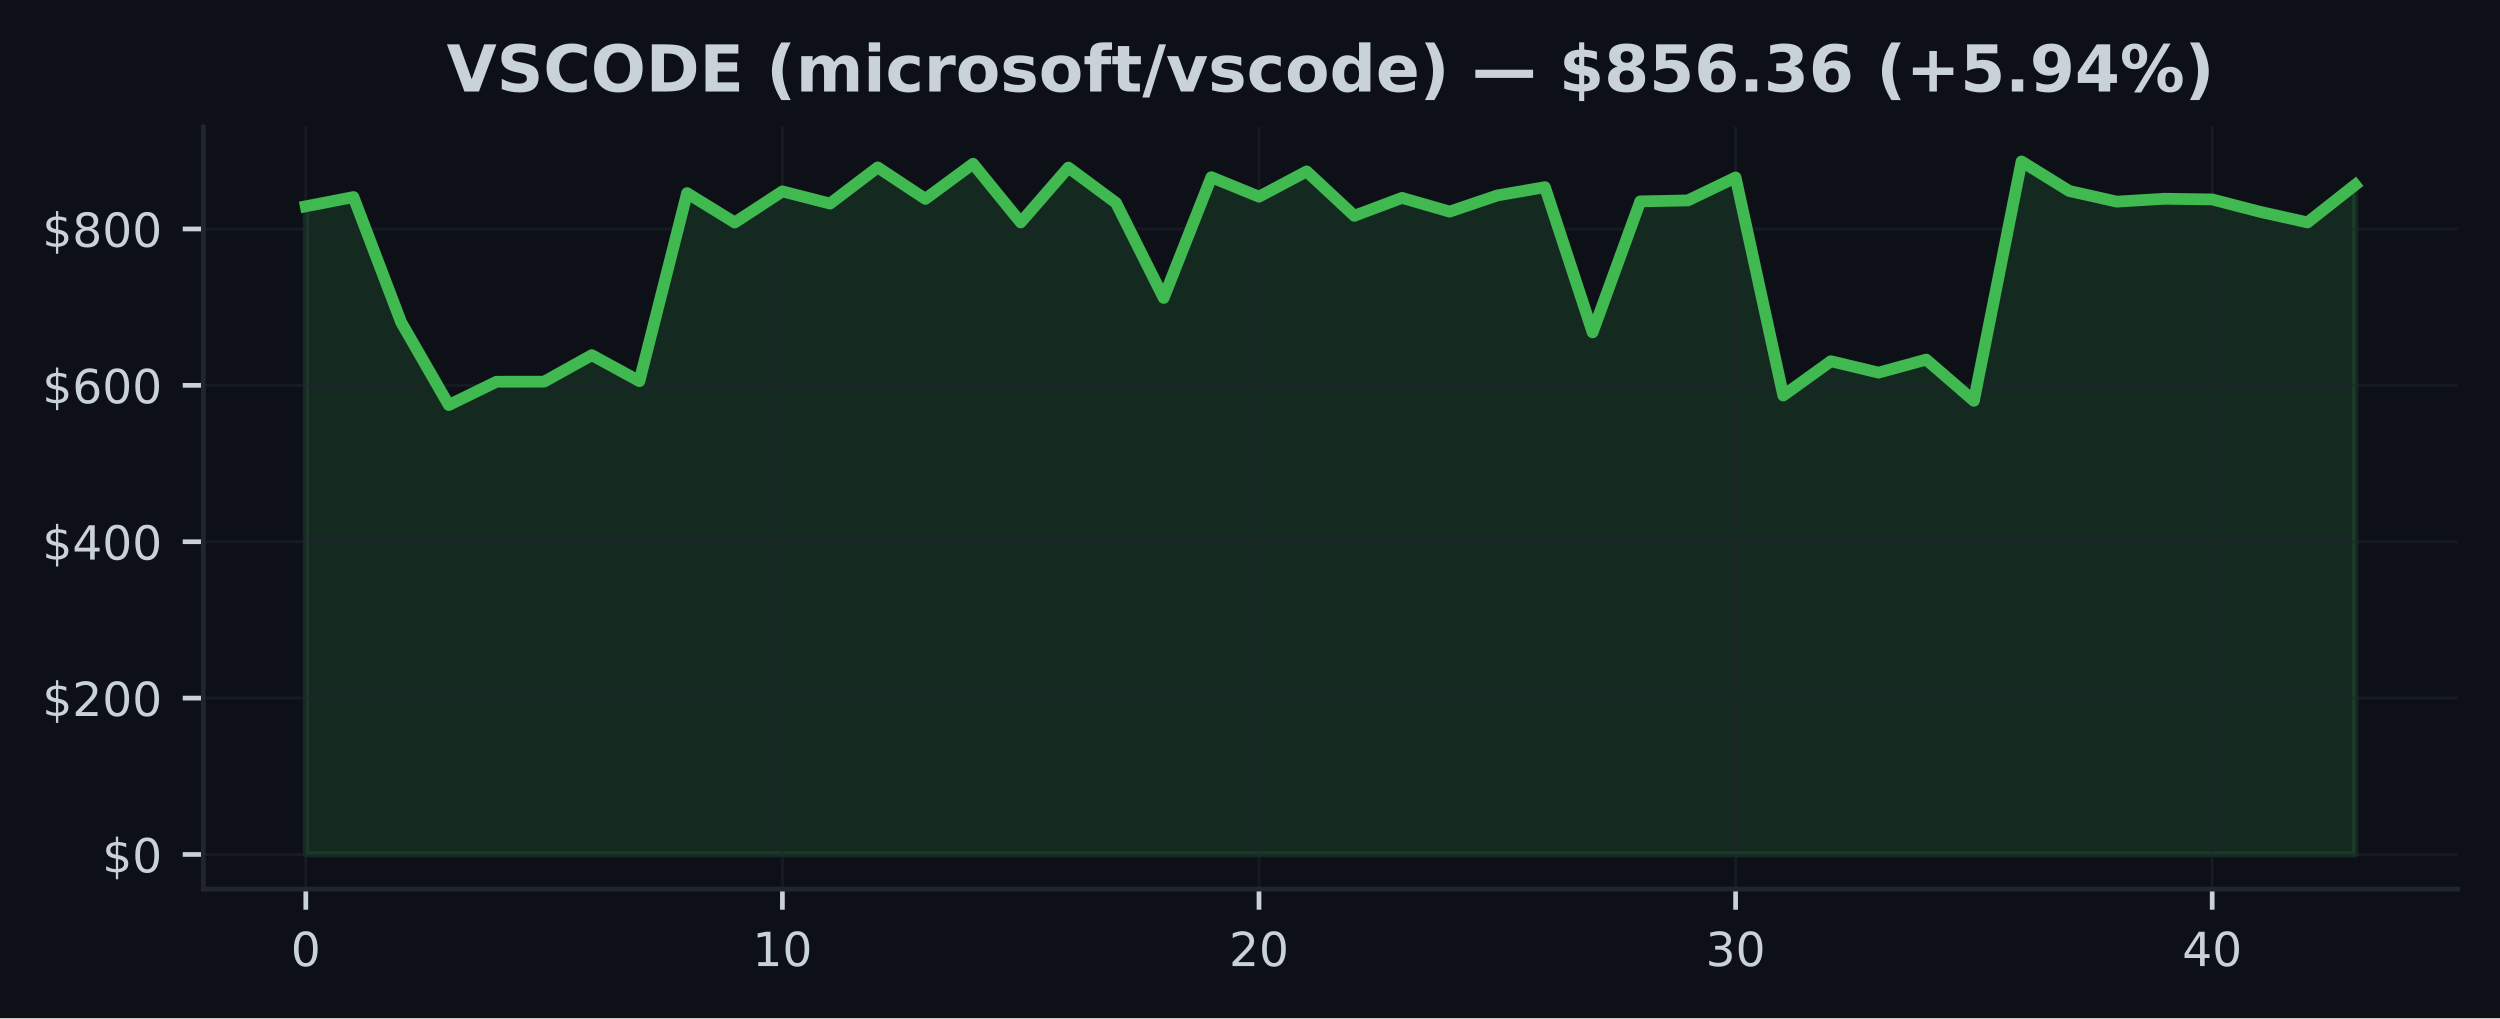
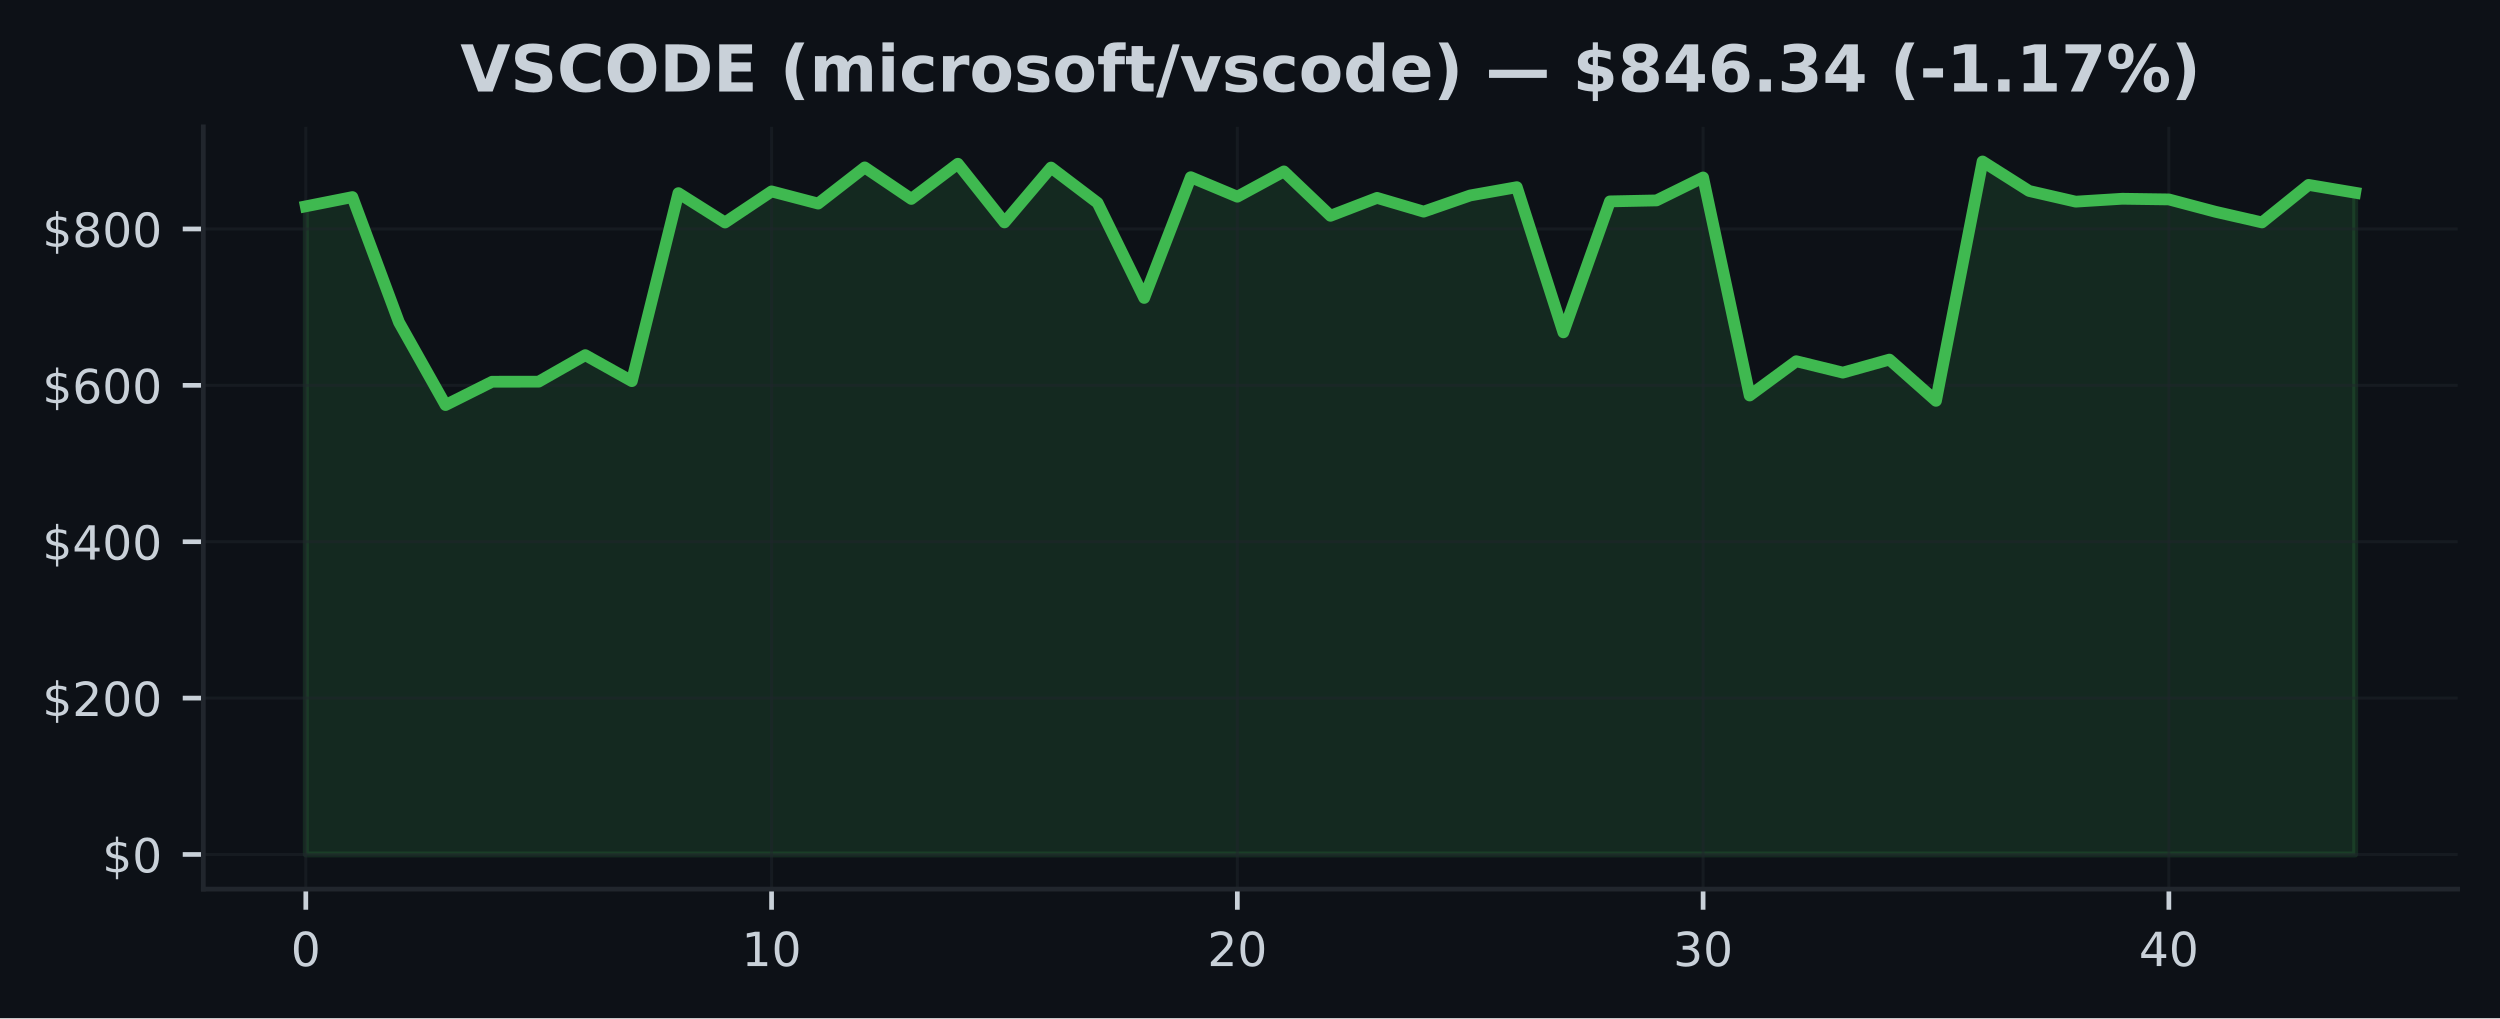
<svg xmlns="http://www.w3.org/2000/svg" xmlns:xlink="http://www.w3.org/1999/xlink" width="424.91pt" height="173.061pt" viewBox="0 0 424.91 173.061" version="1.1">
  <defs>
    <style type="text/css">*{stroke-linejoin: round; stroke-linecap: butt}</style>
  </defs>
  <g id="figure_1">
    <g id="patch_1">
      <path d="M 0 173.061  L 424.91 173.061  L 424.91 0  L 0 0  z " style="fill: #0d1117" />
    </g>
    <g id="axes_1">
      <g id="patch_2">
        <path d="M 34.56 151.118  L 417.71 151.118  L 417.71 21.558  L 34.56 21.558  z " style="fill: #0d1117" />
      </g>
      <g id="FillBetweenPolyCollection_1">
        <defs>
-           <path id="mf7415c8568" d="M 51.976 -27.832  L 51.976 -137.993  L 60.076 -139.564  L 68.177 -118.291  L 76.277 -104.218  L 84.378 -108.181  L 92.478 -108.192  L 100.578 -112.7  L 108.679 -108.282  L 116.779 -140.234  L 124.88 -135.243  L 132.98 -140.53  L 141.081 -138.46  L 149.181 -144.607  L 157.281 -139.253  L 165.382 -145.227  L 173.482 -135.26  L 181.583 -144.581  L 189.683 -138.579  L 197.784 -122.425  L 205.884 -142.942  L 213.984 -139.629  L 222.085 -143.926  L 230.185 -136.384  L 238.286 -139.427  L 246.386 -137.091  L 254.486 -139.841  L 262.587 -141.248  L 270.687 -116.574  L 278.788 -138.831  L 286.888 -138.998  L 294.989 -142.894  L 303.089 -105.842  L 311.189 -111.666  L 319.29 -109.727  L 327.39 -111.943  L 335.491 -104.935  L 343.591 -145.613  L 351.692 -140.603  L 359.792 -138.787  L 367.892 -139.28  L 375.993 -139.166  L 384.093 -137.067  L 392.194 -135.256  L 400.294 -141.635  L 400.294 -27.832  L 400.294 -27.832  L 392.194 -27.832  L 384.093 -27.832  L 375.993 -27.832  L 367.892 -27.832  L 359.792 -27.832  L 351.692 -27.832  L 343.591 -27.832  L 335.491 -27.832  L 327.39 -27.832  L 319.29 -27.832  L 311.189 -27.832  L 303.089 -27.832  L 294.989 -27.832  L 286.888 -27.832  L 278.788 -27.832  L 270.687 -27.832  L 262.587 -27.832  L 254.486 -27.832  L 246.386 -27.832  L 238.286 -27.832  L 230.185 -27.832  L 222.085 -27.832  L 213.984 -27.832  L 205.884 -27.832  L 197.784 -27.832  L 189.683 -27.832  L 181.583 -27.832  L 173.482 -27.832  L 165.382 -27.832  L 157.281 -27.832  L 149.181 -27.832  L 141.081 -27.832  L 132.98 -27.832  L 124.88 -27.832  L 116.779 -27.832  L 108.679 -27.832  L 100.578 -27.832  L 92.478 -27.832  L 84.378 -27.832  L 76.277 -27.832  L 68.177 -27.832  L 60.076 -27.832  L 51.976 -27.832  z " style="stroke: #3fb950; stroke-opacity: 0.15" />
+           <path id="m5f45a9e3cc" d="M 51.976 -27.832  L 51.976 -137.993  L 59.892 -139.564  L 67.809 -118.291  L 75.725 -104.218  L 83.641 -108.181  L 91.558 -108.192  L 99.474 -112.7  L 107.39 -108.282  L 115.306 -140.234  L 123.223 -135.243  L 131.139 -140.53  L 139.055 -138.46  L 146.972 -144.607  L 154.888 -139.253  L 162.804 -145.227  L 170.721 -135.26  L 178.637 -144.581  L 186.553 -138.579  L 194.47 -122.425  L 202.386 -142.942  L 210.302 -139.629  L 218.219 -143.926  L 226.135 -136.384  L 234.051 -139.427  L 241.968 -137.091  L 249.884 -139.841  L 257.8 -141.248  L 265.717 -116.574  L 273.633 -138.831  L 281.549 -138.998  L 289.466 -142.894  L 297.382 -105.842  L 305.298 -111.666  L 313.215 -109.727  L 321.131 -111.943  L 329.047 -104.935  L 336.964 -145.613  L 344.88 -140.603  L 352.796 -138.787  L 360.712 -139.28  L 368.629 -139.166  L 376.545 -137.067  L 384.461 -135.256  L 392.378 -141.635  L 400.294 -140.303  L 400.294 -27.832  L 400.294 -27.832  L 392.378 -27.832  L 384.461 -27.832  L 376.545 -27.832  L 368.629 -27.832  L 360.712 -27.832  L 352.796 -27.832  L 344.88 -27.832  L 336.964 -27.832  L 329.047 -27.832  L 321.131 -27.832  L 313.215 -27.832  L 305.298 -27.832  L 297.382 -27.832  L 289.466 -27.832  L 281.549 -27.832  L 273.633 -27.832  L 265.717 -27.832  L 257.8 -27.832  L 249.884 -27.832  L 241.968 -27.832  L 234.051 -27.832  L 226.135 -27.832  L 218.219 -27.832  L 210.302 -27.832  L 202.386 -27.832  L 194.47 -27.832  L 186.553 -27.832  L 178.637 -27.832  L 170.721 -27.832  L 162.804 -27.832  L 154.888 -27.832  L 146.972 -27.832  L 139.055 -27.832  L 131.139 -27.832  L 123.223 -27.832  L 115.306 -27.832  L 107.39 -27.832  L 99.474 -27.832  L 91.558 -27.832  L 83.641 -27.832  L 75.725 -27.832  L 67.809 -27.832  L 59.892 -27.832  L 51.976 -27.832  z " style="stroke: #3fb950; stroke-opacity: 0.15" />
        </defs>
-         <g clip-path="url(#p48fb2c9099)">
-           <use xlink:href="#mf7415c8568" x="0" y="173.061" style="fill: #3fb950; fill-opacity: 0.15; stroke: #3fb950; stroke-opacity: 0.15" />
+         <g clip-path="url(#p8af66110ec)">
+           <use xlink:href="#m5f45a9e3cc" x="0" y="173.061" style="fill: #3fb950; fill-opacity: 0.15; stroke: #3fb950; stroke-opacity: 0.15" />
        </g>
      </g>
      <g id="matplotlib.axis_1">
        <g id="xtick_1">
          <g id="line2d_1">
-             <path d="M 51.976 151.118  L 51.976 21.558  " clip-path="url(#p48fb2c9099)" style="fill: none; stroke: #21262d; stroke-opacity: 0.5; stroke-width: 0.5; stroke-linecap: square" />
+             <path d="M 51.976 151.118  L 51.976 21.558  " clip-path="url(#p8af66110ec)" style="fill: none; stroke: #21262d; stroke-opacity: 0.5; stroke-width: 0.5; stroke-linecap: square" />
          </g>
          <g id="line2d_2">
            <defs>
-               <path id="md79e32f1cd" d="M 0 0  L 0 3.5  " style="stroke: #c9d1d9; stroke-width: 0.8" />
+               <path id="m7abe45817a" d="M 0 0  L 0 3.5  " style="stroke: #c9d1d9; stroke-width: 0.8" />
            </defs>
            <g>
-               <use xlink:href="#md79e32f1cd" x="51.976" y="151.118" style="fill: #c9d1d9; stroke: #c9d1d9; stroke-width: 0.8" />
+               <use xlink:href="#m7abe45817a" x="51.976" y="151.118" style="fill: #c9d1d9; stroke: #c9d1d9; stroke-width: 0.8" />
            </g>
          </g>
          <g id="text_1">
            <g style="fill: #c9d1d9" transform="translate(49.43091 164.197) scale(0.08 -0.08)">
              <defs>
                <path id="DejaVuSans-30" d="M 2034 4250  Q 1547 4250 1301 3770  Q 1056 3291 1056 2328  Q 1056 1369 1301 889  Q 1547 409 2034 409  Q 2525 409 2770 889  Q 3016 1369 3016 2328  Q 3016 3291 2770 3770  Q 2525 4250 2034 4250  z M 2034 4750  Q 2819 4750 3233 4129  Q 3647 3509 3647 2328  Q 3647 1150 3233 529  Q 2819 -91 2034 -91  Q 1250 -91 836 529  Q 422 1150 422 2328  Q 422 3509 836 4129  Q 1250 4750 2034 4750  z " transform="scale(0.015625)" />
              </defs>
              <use xlink:href="#DejaVuSans-30" />
            </g>
          </g>
        </g>
        <g id="xtick_2">
          <g id="line2d_3">
-             <path d="M 132.98 151.118  L 132.98 21.558  " clip-path="url(#p48fb2c9099)" style="fill: none; stroke: #21262d; stroke-opacity: 0.5; stroke-width: 0.5; stroke-linecap: square" />
+             <path d="M 131.139 151.118  L 131.139 21.558  " clip-path="url(#p8af66110ec)" style="fill: none; stroke: #21262d; stroke-opacity: 0.5; stroke-width: 0.5; stroke-linecap: square" />
          </g>
          <g id="line2d_4">
            <g>
-               <use xlink:href="#md79e32f1cd" x="132.98" y="151.118" style="fill: #c9d1d9; stroke: #c9d1d9; stroke-width: 0.8" />
+               <use xlink:href="#m7abe45817a" x="131.139" y="151.118" style="fill: #c9d1d9; stroke: #c9d1d9; stroke-width: 0.8" />
            </g>
          </g>
          <g id="text_2">
-             <g style="fill: #c9d1d9" transform="translate(127.8901 164.197) scale(0.08 -0.08)">
+             <g style="fill: #c9d1d9" transform="translate(126.0491 164.197) scale(0.08 -0.08)">
              <defs>
                <path id="DejaVuSans-31" d="M 794 531  L 1825 531  L 1825 4091  L 703 3866  L 703 4441  L 1819 4666  L 2450 4666  L 2450 531  L 3481 531  L 3481 0  L 794 0  L 794 531  z " transform="scale(0.015625)" />
              </defs>
              <use xlink:href="#DejaVuSans-31" />
              <use xlink:href="#DejaVuSans-30" transform="translate(63.62305 0)" />
            </g>
          </g>
        </g>
        <g id="xtick_3">
          <g id="line2d_5">
-             <path d="M 213.984 151.118  L 213.984 21.558  " clip-path="url(#p48fb2c9099)" style="fill: none; stroke: #21262d; stroke-opacity: 0.5; stroke-width: 0.5; stroke-linecap: square" />
+             <path d="M 210.302 151.118  L 210.302 21.558  " clip-path="url(#p8af66110ec)" style="fill: none; stroke: #21262d; stroke-opacity: 0.5; stroke-width: 0.5; stroke-linecap: square" />
          </g>
          <g id="line2d_6">
            <g>
-               <use xlink:href="#md79e32f1cd" x="213.984" y="151.118" style="fill: #c9d1d9; stroke: #c9d1d9; stroke-width: 0.8" />
+               <use xlink:href="#m7abe45817a" x="210.302" y="151.118" style="fill: #c9d1d9; stroke: #c9d1d9; stroke-width: 0.8" />
            </g>
          </g>
          <g id="text_3">
-             <g style="fill: #c9d1d9" transform="translate(208.8944 164.197) scale(0.08 -0.08)">
+             <g style="fill: #c9d1d9" transform="translate(205.2124 164.197) scale(0.08 -0.08)">
              <defs>
                <path id="DejaVuSans-32" d="M 1228 531  L 3431 531  L 3431 0  L 469 0  L 469 531  Q 828 903 1448 1529  Q 2069 2156 2228 2338  Q 2531 2678 2651 2914  Q 2772 3150 2772 3378  Q 2772 3750 2511 3984  Q 2250 4219 1831 4219  Q 1534 4219 1204 4116  Q 875 4013 500 3803  L 500 4441  Q 881 4594 1212 4672  Q 1544 4750 1819 4750  Q 2544 4750 2975 4387  Q 3406 4025 3406 3419  Q 3406 3131 3298 2873  Q 3191 2616 2906 2266  Q 2828 2175 2409 1742  Q 1991 1309 1228 531  z " transform="scale(0.015625)" />
              </defs>
              <use xlink:href="#DejaVuSans-32" />
              <use xlink:href="#DejaVuSans-30" transform="translate(63.62305 0)" />
            </g>
          </g>
        </g>
        <g id="xtick_4">
          <g id="line2d_7">
-             <path d="M 294.989 151.118  L 294.989 21.558  " clip-path="url(#p48fb2c9099)" style="fill: none; stroke: #21262d; stroke-opacity: 0.5; stroke-width: 0.5; stroke-linecap: square" />
+             <path d="M 289.466 151.118  L 289.466 21.558  " clip-path="url(#p8af66110ec)" style="fill: none; stroke: #21262d; stroke-opacity: 0.5; stroke-width: 0.5; stroke-linecap: square" />
          </g>
          <g id="line2d_8">
            <g>
-               <use xlink:href="#md79e32f1cd" x="294.989" y="151.118" style="fill: #c9d1d9; stroke: #c9d1d9; stroke-width: 0.8" />
+               <use xlink:href="#m7abe45817a" x="289.466" y="151.118" style="fill: #c9d1d9; stroke: #c9d1d9; stroke-width: 0.8" />
            </g>
          </g>
          <g id="text_4">
-             <g style="fill: #c9d1d9" transform="translate(289.8986 164.197) scale(0.08 -0.08)">
+             <g style="fill: #c9d1d9" transform="translate(284.3756 164.197) scale(0.08 -0.08)">
              <defs>
                <path id="DejaVuSans-33" d="M 2597 2516  Q 3050 2419 3304 2112  Q 3559 1806 3559 1356  Q 3559 666 3084 287  Q 2609 -91 1734 -91  Q 1441 -91 1130 -33  Q 819 25 488 141  L 488 750  Q 750 597 1062 519  Q 1375 441 1716 441  Q 2309 441 2620 675  Q 2931 909 2931 1356  Q 2931 1769 2642 2001  Q 2353 2234 1838 2234  L 1294 2234  L 1294 2753  L 1863 2753  Q 2328 2753 2575 2939  Q 2822 3125 2822 3475  Q 2822 3834 2567 4026  Q 2313 4219 1838 4219  Q 1578 4219 1281 4162  Q 984 4106 628 3988  L 628 4550  Q 988 4650 1302 4700  Q 1616 4750 1894 4750  Q 2613 4750 3031 4423  Q 3450 4097 3450 3541  Q 3450 3153 3228 2886  Q 3006 2619 2597 2516  z " transform="scale(0.015625)" />
              </defs>
              <use xlink:href="#DejaVuSans-33" />
              <use xlink:href="#DejaVuSans-30" transform="translate(63.62305 0)" />
            </g>
          </g>
        </g>
        <g id="xtick_5">
          <g id="line2d_9">
-             <path d="M 375.993 151.118  L 375.993 21.558  " clip-path="url(#p48fb2c9099)" style="fill: none; stroke: #21262d; stroke-opacity: 0.5; stroke-width: 0.5; stroke-linecap: square" />
+             <path d="M 368.629 151.118  L 368.629 21.558  " clip-path="url(#p8af66110ec)" style="fill: none; stroke: #21262d; stroke-opacity: 0.5; stroke-width: 0.5; stroke-linecap: square" />
          </g>
          <g id="line2d_10">
            <g>
-               <use xlink:href="#md79e32f1cd" x="375.993" y="151.118" style="fill: #c9d1d9; stroke: #c9d1d9; stroke-width: 0.8" />
+               <use xlink:href="#m7abe45817a" x="368.629" y="151.118" style="fill: #c9d1d9; stroke: #c9d1d9; stroke-width: 0.8" />
            </g>
          </g>
          <g id="text_5">
-             <g style="fill: #c9d1d9" transform="translate(370.9028 164.197) scale(0.08 -0.08)">
+             <g style="fill: #c9d1d9" transform="translate(363.5388 164.197) scale(0.08 -0.08)">
              <defs>
                <path id="DejaVuSans-34" d="M 2419 4116  L 825 1625  L 2419 1625  L 2419 4116  z M 2253 4666  L 3047 4666  L 3047 1625  L 3713 1625  L 3713 1100  L 3047 1100  L 3047 0  L 2419 0  L 2419 1100  L 313 1100  L 313 1709  L 2253 4666  z " transform="scale(0.015625)" />
              </defs>
              <use xlink:href="#DejaVuSans-34" />
              <use xlink:href="#DejaVuSans-30" transform="translate(63.62305 0)" />
            </g>
          </g>
        </g>
      </g>
      <g id="matplotlib.axis_2">
        <g id="ytick_1">
          <g id="line2d_11">
-             <path d="M 34.56 145.229  L 417.71 145.229  " clip-path="url(#p48fb2c9099)" style="fill: none; stroke: #21262d; stroke-opacity: 0.5; stroke-width: 0.5; stroke-linecap: square" />
+             <path d="M 34.56 145.229  L 417.71 145.229  " clip-path="url(#p8af66110ec)" style="fill: none; stroke: #21262d; stroke-opacity: 0.5; stroke-width: 0.5; stroke-linecap: square" />
          </g>
          <g id="line2d_12">
            <defs>
-               <path id="m0588aa249d" d="M 0 0  L -3.5 0  " style="stroke: #c9d1d9; stroke-width: 0.8" />
+               <path id="m1827df3b98" d="M 0 0  L -3.5 0  " style="stroke: #c9d1d9; stroke-width: 0.8" />
            </defs>
            <g>
-               <use xlink:href="#m0588aa249d" x="34.56" y="145.229" style="fill: #c9d1d9; stroke: #c9d1d9; stroke-width: 0.8" />
+               <use xlink:href="#m1827df3b98" x="34.56" y="145.229" style="fill: #c9d1d9; stroke: #c9d1d9; stroke-width: 0.8" />
            </g>
          </g>
          <g id="text_6">
            <g style="fill: #c9d1d9" transform="translate(17.38 148.2686) scale(0.08 -0.08)">
              <defs>
                <path id="DejaVuSans-24" d="M 2163 -941  L 1850 -941  L 1847 0  Q 1519 6 1191 76  Q 863 147 531 288  L 531 850  Q 850 650 1176 548  Q 1503 447 1850 444  L 1850 1869  Q 1159 1981 845 2250  Q 531 2519 531 2988  Q 531 3497 872 3790  Q 1213 4084 1850 4128  L 1850 4863  L 2163 4863  L 2163 4138  Q 2453 4125 2725 4076  Q 2997 4028 3256 3944  L 3256 3397  Q 2997 3528 2723 3600  Q 2450 3672 2163 3684  L 2163 2350  Q 2872 2241 3206 1959  Q 3541 1678 3541 1191  Q 3541 663 3186 358  Q 2831 53 2163 6  L 2163 -941  z M 1850 2406  L 1850 3688  Q 1488 3647 1297 3481  Q 1106 3316 1106 3041  Q 1106 2772 1282 2622  Q 1459 2472 1850 2406  z M 2163 1806  L 2163 453  Q 2559 506 2761 678  Q 2963 850 2963 1131  Q 2963 1406 2770 1568  Q 2578 1731 2163 1806  z " transform="scale(0.015625)" />
              </defs>
              <use xlink:href="#DejaVuSans-24" />
              <use xlink:href="#DejaVuSans-30" transform="translate(63.62305 0)" />
            </g>
          </g>
        </g>
        <g id="ytick_2">
          <g id="line2d_13">
-             <path d="M 34.56 118.651  L 417.71 118.651  " clip-path="url(#p48fb2c9099)" style="fill: none; stroke: #21262d; stroke-opacity: 0.5; stroke-width: 0.5; stroke-linecap: square" />
+             <path d="M 34.56 118.651  L 417.71 118.651  " clip-path="url(#p8af66110ec)" style="fill: none; stroke: #21262d; stroke-opacity: 0.5; stroke-width: 0.5; stroke-linecap: square" />
          </g>
          <g id="line2d_14">
            <g>
-               <use xlink:href="#m0588aa249d" x="34.56" y="118.651" style="fill: #c9d1d9; stroke: #c9d1d9; stroke-width: 0.8" />
+               <use xlink:href="#m1827df3b98" x="34.56" y="118.651" style="fill: #c9d1d9; stroke: #c9d1d9; stroke-width: 0.8" />
            </g>
          </g>
          <g id="text_7">
            <g style="fill: #c9d1d9" transform="translate(7.2 121.6902) scale(0.08 -0.08)">
              <use xlink:href="#DejaVuSans-24" />
              <use xlink:href="#DejaVuSans-32" transform="translate(63.62305 0)" />
              <use xlink:href="#DejaVuSans-30" transform="translate(127.2461 0)" />
              <use xlink:href="#DejaVuSans-30" transform="translate(190.8691 0)" />
            </g>
          </g>
        </g>
        <g id="ytick_3">
          <g id="line2d_15">
-             <path d="M 34.56 92.073  L 417.71 92.073  " clip-path="url(#p48fb2c9099)" style="fill: none; stroke: #21262d; stroke-opacity: 0.5; stroke-width: 0.5; stroke-linecap: square" />
+             <path d="M 34.56 92.073  L 417.71 92.073  " clip-path="url(#p8af66110ec)" style="fill: none; stroke: #21262d; stroke-opacity: 0.5; stroke-width: 0.5; stroke-linecap: square" />
          </g>
          <g id="line2d_16">
            <g>
-               <use xlink:href="#m0588aa249d" x="34.56" y="92.073" style="fill: #c9d1d9; stroke: #c9d1d9; stroke-width: 0.8" />
+               <use xlink:href="#m1827df3b98" x="34.56" y="92.073" style="fill: #c9d1d9; stroke: #c9d1d9; stroke-width: 0.8" />
            </g>
          </g>
          <g id="text_8">
            <g style="fill: #c9d1d9" transform="translate(7.2 95.11193) scale(0.08 -0.08)">
              <use xlink:href="#DejaVuSans-24" />
              <use xlink:href="#DejaVuSans-34" transform="translate(63.62305 0)" />
              <use xlink:href="#DejaVuSans-30" transform="translate(127.2461 0)" />
              <use xlink:href="#DejaVuSans-30" transform="translate(190.8691 0)" />
            </g>
          </g>
        </g>
        <g id="ytick_4">
          <g id="line2d_17">
-             <path d="M 34.56 65.494  L 417.71 65.494  " clip-path="url(#p48fb2c9099)" style="fill: none; stroke: #21262d; stroke-opacity: 0.5; stroke-width: 0.5; stroke-linecap: square" />
+             <path d="M 34.56 65.494  L 417.71 65.494  " clip-path="url(#p8af66110ec)" style="fill: none; stroke: #21262d; stroke-opacity: 0.5; stroke-width: 0.5; stroke-linecap: square" />
          </g>
          <g id="line2d_18">
            <g>
-               <use xlink:href="#m0588aa249d" x="34.56" y="65.494" style="fill: #c9d1d9; stroke: #c9d1d9; stroke-width: 0.8" />
+               <use xlink:href="#m1827df3b98" x="34.56" y="65.494" style="fill: #c9d1d9; stroke: #c9d1d9; stroke-width: 0.8" />
            </g>
          </g>
          <g id="text_9">
            <g style="fill: #c9d1d9" transform="translate(7.2 68.53361) scale(0.08 -0.08)">
              <defs>
                <path id="DejaVuSans-36" d="M 2113 2584  Q 1688 2584 1439 2293  Q 1191 2003 1191 1497  Q 1191 994 1439 701  Q 1688 409 2113 409  Q 2538 409 2786 701  Q 3034 994 3034 1497  Q 3034 2003 2786 2293  Q 2538 2584 2113 2584  z M 3366 4563  L 3366 3988  Q 3128 4100 2886 4159  Q 2644 4219 2406 4219  Q 1781 4219 1451 3797  Q 1122 3375 1075 2522  Q 1259 2794 1537 2939  Q 1816 3084 2150 3084  Q 2853 3084 3261 2657  Q 3669 2231 3669 1497  Q 3669 778 3244 343  Q 2819 -91 2113 -91  Q 1303 -91 875 529  Q 447 1150 447 2328  Q 447 3434 972 4092  Q 1497 4750 2381 4750  Q 2619 4750 2861 4703  Q 3103 4656 3366 4563  z " transform="scale(0.015625)" />
              </defs>
              <use xlink:href="#DejaVuSans-24" />
              <use xlink:href="#DejaVuSans-36" transform="translate(63.62305 0)" />
              <use xlink:href="#DejaVuSans-30" transform="translate(127.2461 0)" />
              <use xlink:href="#DejaVuSans-30" transform="translate(190.8691 0)" />
            </g>
          </g>
        </g>
        <g id="ytick_5">
          <g id="line2d_19">
-             <path d="M 34.56 38.916  L 417.71 38.916  " clip-path="url(#p48fb2c9099)" style="fill: none; stroke: #21262d; stroke-opacity: 0.5; stroke-width: 0.5; stroke-linecap: square" />
+             <path d="M 34.56 38.916  L 417.71 38.916  " clip-path="url(#p8af66110ec)" style="fill: none; stroke: #21262d; stroke-opacity: 0.5; stroke-width: 0.5; stroke-linecap: square" />
          </g>
          <g id="line2d_20">
            <g>
-               <use xlink:href="#m0588aa249d" x="34.56" y="38.916" style="fill: #c9d1d9; stroke: #c9d1d9; stroke-width: 0.8" />
+               <use xlink:href="#m1827df3b98" x="34.56" y="38.916" style="fill: #c9d1d9; stroke: #c9d1d9; stroke-width: 0.8" />
            </g>
          </g>
          <g id="text_10">
            <g style="fill: #c9d1d9" transform="translate(7.2 41.95529) scale(0.08 -0.08)">
              <defs>
                <path id="DejaVuSans-38" d="M 2034 2216  Q 1584 2216 1326 1975  Q 1069 1734 1069 1313  Q 1069 891 1326 650  Q 1584 409 2034 409  Q 2484 409 2743 651  Q 3003 894 3003 1313  Q 3003 1734 2745 1975  Q 2488 2216 2034 2216  z M 1403 2484  Q 997 2584 770 2862  Q 544 3141 544 3541  Q 544 4100 942 4425  Q 1341 4750 2034 4750  Q 2731 4750 3128 4425  Q 3525 4100 3525 3541  Q 3525 3141 3298 2862  Q 3072 2584 2669 2484  Q 3125 2378 3379 2068  Q 3634 1759 3634 1313  Q 3634 634 3220 271  Q 2806 -91 2034 -91  Q 1263 -91 848 271  Q 434 634 434 1313  Q 434 1759 690 2068  Q 947 2378 1403 2484  z M 1172 3481  Q 1172 3119 1398 2916  Q 1625 2713 2034 2713  Q 2441 2713 2670 2916  Q 2900 3119 2900 3481  Q 2900 3844 2670 4047  Q 2441 4250 2034 4250  Q 1625 4250 1398 4047  Q 1172 3844 1172 3481  z " transform="scale(0.015625)" />
              </defs>
              <use xlink:href="#DejaVuSans-24" />
              <use xlink:href="#DejaVuSans-38" transform="translate(63.62305 0)" />
              <use xlink:href="#DejaVuSans-30" transform="translate(127.2461 0)" />
              <use xlink:href="#DejaVuSans-30" transform="translate(190.8691 0)" />
            </g>
          </g>
        </g>
      </g>
      <g id="line2d_21">
-         <path d="M 51.976 35.067  L 60.076 33.497  L 68.177 54.77  L 76.277 68.843  L 84.378 64.88  L 92.478 64.868  L 100.578 60.361  L 108.679 64.779  L 116.779 32.827  L 124.88 37.818  L 132.98 32.53  L 141.081 34.601  L 149.181 28.453  L 157.281 33.808  L 165.382 27.834  L 173.482 37.801  L 181.583 28.48  L 189.683 34.481  L 197.784 50.636  L 205.884 30.118  L 213.984 33.431  L 222.085 29.135  L 230.185 36.677  L 238.286 33.633  L 246.386 35.97  L 254.486 33.22  L 262.587 31.813  L 270.687 56.487  L 278.788 34.23  L 286.888 34.063  L 294.989 30.166  L 303.089 67.219  L 311.189 61.395  L 319.29 63.333  L 327.39 61.118  L 335.491 68.125  L 343.591 27.447  L 351.692 32.457  L 359.792 34.274  L 367.892 33.781  L 375.993 33.895  L 384.093 35.994  L 392.194 37.805  L 400.294 31.426  " clip-path="url(#p48fb2c9099)" style="fill: none; stroke: #3fb950; stroke-width: 2; stroke-linecap: square" />
+         <path d="M 51.976 35.067  L 59.892 33.497  L 67.809 54.77  L 75.725 68.843  L 83.641 64.88  L 91.558 64.868  L 99.474 60.361  L 107.39 64.779  L 115.306 32.827  L 123.223 37.818  L 131.139 32.53  L 139.055 34.601  L 146.972 28.453  L 154.888 33.808  L 162.804 27.834  L 170.721 37.801  L 178.637 28.48  L 186.553 34.481  L 194.47 50.636  L 202.386 30.118  L 210.302 33.431  L 218.219 29.135  L 226.135 36.677  L 234.051 33.633  L 241.968 35.97  L 249.884 33.22  L 257.8 31.813  L 265.717 56.487  L 273.633 34.23  L 281.549 34.063  L 289.466 30.166  L 297.382 67.219  L 305.298 61.395  L 313.215 63.333  L 321.131 61.118  L 329.047 68.125  L 336.964 27.447  L 344.88 32.457  L 352.796 34.274  L 360.712 33.781  L 368.629 33.895  L 376.545 35.994  L 384.461 37.805  L 392.378 31.426  L 400.294 32.758  " clip-path="url(#p8af66110ec)" style="fill: none; stroke: #3fb950; stroke-width: 2; stroke-linecap: square" />
      </g>
      <g id="patch_3">
        <path d="M 34.56 151.118  L 34.56 21.558  " style="fill: none; stroke: #21262d; stroke-width: 0.8; stroke-linejoin: miter; stroke-linecap: square" />
      </g>
      <g id="patch_4">
        <path d="M 34.56 151.118  L 417.71 151.118  " style="fill: none; stroke: #21262d; stroke-width: 0.8; stroke-linejoin: miter; stroke-linecap: square" />
      </g>
      <g id="text_11">
-         <g style="fill: #c9d1d9" transform="translate(75.91367 15.55828) scale(0.11 -0.11)">
+         <g style="fill: #c9d1d9" transform="translate(78.24 15.55828) scale(0.11 -0.11)">
          <defs>
            <path id="DejaVuSans-Bold-56" d="M 31 4666  L 1241 4666  L 2478 1222  L 3713 4666  L 4922 4666  L 3194 0  L 1759 0  L 31 4666  z " transform="scale(0.015625)" />
            <path id="DejaVuSans-Bold-53" d="M 3834 4519  L 3834 3531  Q 3450 3703 3084 3790  Q 2719 3878 2394 3878  Q 1963 3878 1756 3759  Q 1550 3641 1550 3391  Q 1550 3203 1689 3098  Q 1828 2994 2194 2919  L 2706 2816  Q 3484 2659 3812 2340  Q 4141 2022 4141 1434  Q 4141 663 3683 286  Q 3225 -91 2284 -91  Q 1841 -91 1394 -6  Q 947 78 500 244  L 500 1259  Q 947 1022 1364 901  Q 1781 781 2169 781  Q 2563 781 2772 912  Q 2981 1044 2981 1288  Q 2981 1506 2839 1625  Q 2697 1744 2272 1838  L 1806 1941  Q 1106 2091 782 2419  Q 459 2747 459 3303  Q 459 4000 909 4375  Q 1359 4750 2203 4750  Q 2588 4750 2994 4692  Q 3400 4634 3834 4519  z " transform="scale(0.015625)" />
            <path id="DejaVuSans-Bold-43" d="M 4288 256  Q 3956 84 3597 -3  Q 3238 -91 2847 -91  Q 1681 -91 1000 561  Q 319 1213 319 2328  Q 319 3447 1000 4098  Q 1681 4750 2847 4750  Q 3238 4750 3597 4662  Q 3956 4575 4288 4403  L 4288 3438  Q 3953 3666 3628 3772  Q 3303 3878 2944 3878  Q 2300 3878 1931 3465  Q 1563 3053 1563 2328  Q 1563 1606 1931 1193  Q 2300 781 2944 781  Q 3303 781 3628 887  Q 3953 994 4288 1222  L 4288 256  z " transform="scale(0.015625)" />
            <path id="DejaVuSans-Bold-4f" d="M 2719 3878  Q 2169 3878 1866 3472  Q 1563 3066 1563 2328  Q 1563 1594 1866 1187  Q 2169 781 2719 781  Q 3272 781 3575 1187  Q 3878 1594 3878 2328  Q 3878 3066 3575 3472  Q 3272 3878 2719 3878  z M 2719 4750  Q 3844 4750 4481 4106  Q 5119 3463 5119 2328  Q 5119 1197 4481 553  Q 3844 -91 2719 -91  Q 1597 -91 958 553  Q 319 1197 319 2328  Q 319 3463 958 4106  Q 1597 4750 2719 4750  z " transform="scale(0.015625)" />
            <path id="DejaVuSans-Bold-44" d="M 1791 3756  L 1791 909  L 2222 909  Q 2959 909 3348 1275  Q 3738 1641 3738 2338  Q 3738 3031 3350 3393  Q 2963 3756 2222 3756  L 1791 3756  z M 588 4666  L 1856 4666  Q 2919 4666 3439 4514  Q 3959 4363 4331 4000  Q 4659 3684 4818 3271  Q 4978 2859 4978 2338  Q 4978 1809 4818 1395  Q 4659 981 4331 666  Q 3956 303 3431 151  Q 2906 0 1856 0  L 588 0  L 588 4666  z " transform="scale(0.015625)" />
            <path id="DejaVuSans-Bold-45" d="M 588 4666  L 3834 4666  L 3834 3756  L 1791 3756  L 1791 2888  L 3713 2888  L 3713 1978  L 1791 1978  L 1791 909  L 3903 909  L 3903 0  L 588 0  L 588 4666  z " transform="scale(0.015625)" />
            <path id="DejaVuSans-Bold-20" transform="scale(0.015625)" />
            <path id="DejaVuSans-Bold-28" d="M 2413 -844  L 1484 -844  Q 1006 -72 778 623  Q 550 1319 550 2003  Q 550 2688 779 3389  Q 1009 4091 1484 4856  L 2413 4856  Q 2013 4116 1813 3408  Q 1613 2700 1613 2009  Q 1613 1319 1811 609  Q 2009 -100 2413 -844  z " transform="scale(0.015625)" />
            <path id="DejaVuSans-Bold-6d" d="M 3781 2919  Q 3994 3244 4286 3414  Q 4578 3584 4928 3584  Q 5531 3584 5847 3212  Q 6163 2841 6163 2131  L 6163 0  L 5038 0  L 5038 1825  Q 5041 1866 5042 1909  Q 5044 1953 5044 2034  Q 5044 2406 4934 2573  Q 4825 2741 4581 2741  Q 4263 2741 4089 2478  Q 3916 2216 3909 1719  L 3909 0  L 2784 0  L 2784 1825  Q 2784 2406 2684 2573  Q 2584 2741 2328 2741  Q 2006 2741 1831 2477  Q 1656 2213 1656 1722  L 1656 0  L 531 0  L 531 3500  L 1656 3500  L 1656 2988  Q 1863 3284 2130 3434  Q 2397 3584 2719 3584  Q 3081 3584 3359 3409  Q 3638 3234 3781 2919  z " transform="scale(0.015625)" />
            <path id="DejaVuSans-Bold-69" d="M 538 3500  L 1656 3500  L 1656 0  L 538 0  L 538 3500  z M 538 4863  L 1656 4863  L 1656 3950  L 538 3950  L 538 4863  z " transform="scale(0.015625)" />
            <path id="DejaVuSans-Bold-63" d="M 3366 3391  L 3366 2478  Q 3138 2634 2908 2709  Q 2678 2784 2431 2784  Q 1963 2784 1702 2511  Q 1441 2238 1441 1747  Q 1441 1256 1702 982  Q 1963 709 2431 709  Q 2694 709 2930 787  Q 3166 866 3366 1019  L 3366 103  Q 3103 6 2833 -42  Q 2563 -91 2291 -91  Q 1344 -91 809 395  Q 275 881 275 1747  Q 275 2613 809 3098  Q 1344 3584 2291 3584  Q 2566 3584 2833 3536  Q 3100 3488 3366 3391  z " transform="scale(0.015625)" />
            <path id="DejaVuSans-Bold-72" d="M 3138 2547  Q 2991 2616 2845 2648  Q 2700 2681 2553 2681  Q 2122 2681 1889 2404  Q 1656 2128 1656 1613  L 1656 0  L 538 0  L 538 3500  L 1656 3500  L 1656 2925  Q 1872 3269 2151 3426  Q 2431 3584 2822 3584  Q 2878 3584 2943 3579  Q 3009 3575 3134 3559  L 3138 2547  z " transform="scale(0.015625)" />
            <path id="DejaVuSans-Bold-6f" d="M 2203 2784  Q 1831 2784 1636 2517  Q 1441 2250 1441 1747  Q 1441 1244 1636 976  Q 1831 709 2203 709  Q 2569 709 2762 976  Q 2956 1244 2956 1747  Q 2956 2250 2762 2517  Q 2569 2784 2203 2784  z M 2203 3584  Q 3106 3584 3614 3096  Q 4122 2609 4122 1747  Q 4122 884 3614 396  Q 3106 -91 2203 -91  Q 1297 -91 786 396  Q 275 884 275 1747  Q 275 2609 786 3096  Q 1297 3584 2203 3584  z " transform="scale(0.015625)" />
            <path id="DejaVuSans-Bold-73" d="M 3272 3391  L 3272 2541  Q 2913 2691 2578 2766  Q 2244 2841 1947 2841  Q 1628 2841 1473 2761  Q 1319 2681 1319 2516  Q 1319 2381 1436 2309  Q 1553 2238 1856 2203  L 2053 2175  Q 2913 2066 3209 1816  Q 3506 1566 3506 1031  Q 3506 472 3093 190  Q 2681 -91 1863 -91  Q 1516 -91 1145 -36  Q 775 19 384 128  L 384 978  Q 719 816 1070 734  Q 1422 653 1784 653  Q 2113 653 2278 743  Q 2444 834 2444 1013  Q 2444 1163 2330 1236  Q 2216 1309 1875 1350  L 1678 1375  Q 931 1469 631 1722  Q 331 1975 331 2491  Q 331 3047 712 3315  Q 1094 3584 1881 3584  Q 2191 3584 2531 3537  Q 2872 3491 3272 3391  z " transform="scale(0.015625)" />
            <path id="DejaVuSans-Bold-66" d="M 2841 4863  L 2841 4128  L 2222 4128  Q 1984 4128 1890 4042  Q 1797 3956 1797 3744  L 1797 3500  L 2753 3500  L 2753 2700  L 1797 2700  L 1797 0  L 678 0  L 678 2700  L 122 2700  L 122 3500  L 678 3500  L 678 3744  Q 678 4316 997 4589  Q 1316 4863 1984 4863  L 2841 4863  z " transform="scale(0.015625)" />
            <path id="DejaVuSans-Bold-74" d="M 1759 4494  L 1759 3500  L 2913 3500  L 2913 2700  L 1759 2700  L 1759 1216  Q 1759 972 1856 886  Q 1953 800 2241 800  L 2816 800  L 2816 0  L 1856 0  Q 1194 0 917 276  Q 641 553 641 1216  L 641 2700  L 84 2700  L 84 3500  L 641 3500  L 641 4494  L 1759 4494  z " transform="scale(0.015625)" />
            <path id="DejaVuSans-Bold-2f" d="M 1644 4666  L 2338 4666  L 691 -594  L 0 -594  L 1644 4666  z " transform="scale(0.015625)" />
            <path id="DejaVuSans-Bold-76" d="M 97 3500  L 1216 3500  L 2088 1081  L 2956 3500  L 4078 3500  L 2700 0  L 1472 0  L 97 3500  z " transform="scale(0.015625)" />
            <path id="DejaVuSans-Bold-64" d="M 2919 2988  L 2919 4863  L 4044 4863  L 4044 0  L 2919 0  L 2919 506  Q 2688 197 2409 53  Q 2131 -91 1766 -91  Q 1119 -91 703 423  Q 288 938 288 1747  Q 288 2556 703 3070  Q 1119 3584 1766 3584  Q 2128 3584 2408 3439  Q 2688 3294 2919 2988  z M 2181 722  Q 2541 722 2730 984  Q 2919 1247 2919 1747  Q 2919 2247 2730 2509  Q 2541 2772 2181 2772  Q 1825 2772 1636 2509  Q 1447 2247 1447 1747  Q 1447 1247 1636 984  Q 1825 722 2181 722  z " transform="scale(0.015625)" />
            <path id="DejaVuSans-Bold-65" d="M 4031 1759  L 4031 1441  L 1416 1441  Q 1456 1047 1700 850  Q 1944 653 2381 653  Q 2734 653 3104 758  Q 3475 863 3866 1075  L 3866 213  Q 3469 63 3072 -14  Q 2675 -91 2278 -91  Q 1328 -91 801 392  Q 275 875 275 1747  Q 275 2603 792 3093  Q 1309 3584 2216 3584  Q 3041 3584 3536 3087  Q 4031 2591 4031 1759  z M 2881 2131  Q 2881 2450 2695 2645  Q 2509 2841 2209 2841  Q 1884 2841 1681 2658  Q 1478 2475 1428 2131  L 2881 2131  z " transform="scale(0.015625)" />
            <path id="DejaVuSans-Bold-29" d="M 513 -844  Q 913 -100 1113 609  Q 1313 1319 1313 2009  Q 1313 2700 1113 3408  Q 913 4116 513 4856  L 1441 4856  Q 1916 4091 2145 3389  Q 2375 2688 2375 2003  Q 2375 1319 2147 623  Q 1919 -72 1441 -844  L 513 -844  z " transform="scale(0.015625)" />
            <path id="DejaVuSans-Bold-2014" d="M 344 2156  L 6056 2156  L 6056 1350  L 344 1350  L 344 2156  z " transform="scale(0.015625)" />
            <path id="DejaVuSans-Bold-24" d="M 2484 -941  L 1978 -941  L 1975 0  Q 1584 16 1218 87  Q 853 159 506 288  L 506 1106  Q 866 922 1233 823  Q 1600 725 1978 713  L 1978 1684  L 1875 1703  Q 1128 1834 814 2115  Q 500 2397 500 2925  Q 500 3484 883 3798  Q 1266 4113 1975 4141  L 1978 4863  L 2484 4863  L 2484 4153  Q 2797 4128 3109 4075  Q 3422 4022 3738 3938  L 3738 3144  Q 3425 3275 3112 3348  Q 2800 3422 2484 3438  L 2484 2541  L 2584 2522  Q 3378 2397 3698 2105  Q 4019 1813 4019 1241  Q 4019 666 3637 358  Q 3256 50 2484 6  L 2484 -941  z M 1978 2613  L 1978 3428  Q 1756 3416 1623 3308  Q 1491 3200 1491 3034  Q 1491 2850 1612 2745  Q 1734 2641 1978 2613  z M 2484 1594  L 2484 725  Q 2756 728 2892 831  Q 3028 934 3028 1141  Q 3028 1353 2903 1458  Q 2778 1563 2484 1594  z " transform="scale(0.015625)" />
            <path id="DejaVuSans-Bold-38" d="M 2228 2088  Q 1891 2088 1709 1903  Q 1528 1719 1528 1375  Q 1528 1031 1709 848  Q 1891 666 2228 666  Q 2563 666 2741 848  Q 2919 1031 2919 1375  Q 2919 1722 2741 1905  Q 2563 2088 2228 2088  z M 1350 2484  Q 925 2613 709 2878  Q 494 3144 494 3541  Q 494 4131 934 4440  Q 1375 4750 2228 4750  Q 3075 4750 3515 4442  Q 3956 4134 3956 3541  Q 3956 3144 3739 2878  Q 3522 2613 3097 2484  Q 3572 2353 3814 2058  Q 4056 1763 4056 1313  Q 4056 619 3595 264  Q 3134 -91 2228 -91  Q 1319 -91 855 264  Q 391 619 391 1313  Q 391 1763 633 2058  Q 875 2353 1350 2484  z M 1631 3419  Q 1631 3141 1786 2991  Q 1941 2841 2228 2841  Q 2509 2841 2662 2991  Q 2816 3141 2816 3419  Q 2816 3697 2662 3845  Q 2509 3994 2228 3994  Q 1941 3994 1786 3844  Q 1631 3694 1631 3419  z " transform="scale(0.015625)" />
-             <path id="DejaVuSans-Bold-35" d="M 678 4666  L 3669 4666  L 3669 3781  L 1638 3781  L 1638 3059  Q 1775 3097 1914 3117  Q 2053 3138 2203 3138  Q 3056 3138 3531 2711  Q 4006 2284 4006 1522  Q 4006 766 3489 337  Q 2972 -91 2053 -91  Q 1656 -91 1267 -14  Q 878 63 494 219  L 494 1166  Q 875 947 1217 837  Q 1559 728 1863 728  Q 2300 728 2551 942  Q 2803 1156 2803 1522  Q 2803 1891 2551 2103  Q 2300 2316 1863 2316  Q 1603 2316 1309 2248  Q 1016 2181 678 2041  L 678 4666  z " transform="scale(0.015625)" />
+             <path id="DejaVuSans-Bold-34" d="M 2356 3675  L 1038 1722  L 2356 1722  L 2356 3675  z M 2156 4666  L 3494 4666  L 3494 1722  L 4159 1722  L 4159 850  L 3494 850  L 3494 0  L 2356 0  L 2356 850  L 288 850  L 288 1881  L 2156 4666  z " transform="scale(0.015625)" />
            <path id="DejaVuSans-Bold-36" d="M 2316 2303  Q 2000 2303 1842 2098  Q 1684 1894 1684 1484  Q 1684 1075 1842 870  Q 2000 666 2316 666  Q 2634 666 2792 870  Q 2950 1075 2950 1484  Q 2950 1894 2792 2098  Q 2634 2303 2316 2303  z M 3803 4544  L 3803 3681  Q 3506 3822 3243 3889  Q 2981 3956 2731 3956  Q 2194 3956 1894 3657  Q 1594 3359 1544 2772  Q 1750 2925 1990 3001  Q 2231 3078 2516 3078  Q 3231 3078 3670 2659  Q 4109 2241 4109 1563  Q 4109 813 3618 361  Q 3128 -91 2303 -91  Q 1394 -91 895 523  Q 397 1138 397 2266  Q 397 3422 980 4083  Q 1563 4744 2578 4744  Q 2900 4744 3203 4694  Q 3506 4644 3803 4544  z " transform="scale(0.015625)" />
            <path id="DejaVuSans-Bold-2e" d="M 653 1209  L 1778 1209  L 1778 0  L 653 0  L 653 1209  z " transform="scale(0.015625)" />
            <path id="DejaVuSans-Bold-33" d="M 2981 2516  Q 3453 2394 3698 2092  Q 3944 1791 3944 1325  Q 3944 631 3412 270  Q 2881 -91 1863 -91  Q 1503 -91 1142 -33  Q 781 25 428 141  L 428 1069  Q 766 900 1098 814  Q 1431 728 1753 728  Q 2231 728 2486 893  Q 2741 1059 2741 1369  Q 2741 1688 2480 1852  Q 2219 2016 1709 2016  L 1228 2016  L 1228 2791  L 1734 2791  Q 2188 2791 2409 2933  Q 2631 3075 2631 3366  Q 2631 3634 2415 3781  Q 2200 3928 1806 3928  Q 1516 3928 1219 3862  Q 922 3797 628 3669  L 628 4550  Q 984 4650 1334 4700  Q 1684 4750 2022 4750  Q 2931 4750 3382 4451  Q 3834 4153 3834 3553  Q 3834 3144 3618 2883  Q 3403 2622 2981 2516  z " transform="scale(0.015625)" />
-             <path id="DejaVuSans-Bold-2b" d="M 3053 4013  L 3053 2375  L 4684 2375  L 4684 1638  L 3053 1638  L 3053 0  L 2309 0  L 2309 1638  L 678 1638  L 678 2375  L 2309 2375  L 2309 4013  L 3053 4013  z " transform="scale(0.015625)" />
-             <path id="DejaVuSans-Bold-39" d="M 641 103  L 641 966  Q 928 831 1190 764  Q 1453 697 1709 697  Q 2247 697 2547 995  Q 2847 1294 2900 1881  Q 2688 1725 2447 1647  Q 2206 1569 1925 1569  Q 1209 1569 770 1986  Q 331 2403 331 3084  Q 331 3838 820 4291  Q 1309 4744 2131 4744  Q 3044 4744 3544 4128  Q 4044 3513 4044 2388  Q 4044 1231 3459 570  Q 2875 -91 1856 -91  Q 1528 -91 1228 -42  Q 928 6 641 103  z M 2125 2350  Q 2441 2350 2600 2554  Q 2759 2759 2759 3169  Q 2759 3575 2600 3781  Q 2441 3988 2125 3988  Q 1809 3988 1650 3781  Q 1491 3575 1491 3169  Q 1491 2759 1650 2554  Q 1809 2350 2125 2350  z " transform="scale(0.015625)" />
-             <path id="DejaVuSans-Bold-34" d="M 2356 3675  L 1038 1722  L 2356 1722  L 2356 3675  z M 2156 4666  L 3494 4666  L 3494 1722  L 4159 1722  L 4159 850  L 3494 850  L 3494 0  L 2356 0  L 2356 850  L 288 850  L 288 1881  L 2156 4666  z " transform="scale(0.015625)" />
+             <path id="DejaVuSans-Bold-2d" d="M 347 2297  L 2309 2297  L 2309 1388  L 347 1388  L 347 2297  z " transform="scale(0.015625)" />
+             <path id="DejaVuSans-Bold-31" d="M 750 831  L 1813 831  L 1813 3847  L 722 3622  L 722 4441  L 1806 4666  L 2950 4666  L 2950 831  L 4013 831  L 4013 0  L 750 0  L 750 831  z " transform="scale(0.015625)" />
+             <path id="DejaVuSans-Bold-37" d="M 428 4666  L 3944 4666  L 3944 3988  L 2125 0  L 953 0  L 2675 3781  L 428 3781  L 428 4666  z " transform="scale(0.015625)" />
            <path id="DejaVuSans-Bold-25" d="M 4959 1925  Q 4738 1925 4616 1733  Q 4494 1541 4494 1184  Q 4494 825 4614 633  Q 4734 441 4959 441  Q 5184 441 5303 633  Q 5422 825 5422 1184  Q 5422 1541 5301 1733  Q 5181 1925 4959 1925  z M 4959 2450  Q 5541 2450 5875 2112  Q 6209 1775 6209 1184  Q 6209 594 5875 251  Q 5541 -91 4959 -91  Q 4378 -91 4042 251  Q 3706 594 3706 1184  Q 3706 1772 4042 2111  Q 4378 2450 4959 2450  z M 2094 -91  L 1403 -91  L 4319 4750  L 5013 4750  L 2094 -91  z M 1453 4750  Q 2034 4750 2367 4411  Q 2700 4072 2700 3481  Q 2700 2891 2367 2550  Q 2034 2209 1453 2209  Q 872 2209 539 2550  Q 206 2891 206 3481  Q 206 4072 539 4411  Q 872 4750 1453 4750  z M 1453 4225  Q 1228 4225 1106 4031  Q 984 3838 984 3481  Q 984 3122 1106 2926  Q 1228 2731 1453 2731  Q 1678 2731 1798 2926  Q 1919 3122 1919 3481  Q 1919 3838 1797 4031  Q 1675 4225 1453 4225  z " transform="scale(0.015625)" />
          </defs>
          <use xlink:href="#DejaVuSans-Bold-56" />
          <use xlink:href="#DejaVuSans-Bold-53" transform="translate(77.39258 0)" />
          <use xlink:href="#DejaVuSans-Bold-43" transform="translate(149.4141 0)" />
          <use xlink:href="#DejaVuSans-Bold-4f" transform="translate(222.8027 0)" />
          <use xlink:href="#DejaVuSans-Bold-44" transform="translate(307.8125 0)" />
          <use xlink:href="#DejaVuSans-Bold-45" transform="translate(390.8203 0)" />
          <use xlink:href="#DejaVuSans-Bold-20" transform="translate(459.1309 0)" />
          <use xlink:href="#DejaVuSans-Bold-28" transform="translate(493.9453 0)" />
          <use xlink:href="#DejaVuSans-Bold-6d" transform="translate(539.6484 0)" />
          <use xlink:href="#DejaVuSans-Bold-69" transform="translate(643.8477 0)" />
          <use xlink:href="#DejaVuSans-Bold-63" transform="translate(678.125 0)" />
          <use xlink:href="#DejaVuSans-Bold-72" transform="translate(737.4023 0)" />
          <use xlink:href="#DejaVuSans-Bold-6f" transform="translate(786.7188 0)" />
          <use xlink:href="#DejaVuSans-Bold-73" transform="translate(855.4199 0)" />
          <use xlink:href="#DejaVuSans-Bold-6f" transform="translate(914.9414 0)" />
          <use xlink:href="#DejaVuSans-Bold-66" transform="translate(983.6426 0)" />
          <use xlink:href="#DejaVuSans-Bold-74" transform="translate(1027.148 0)" />
          <use xlink:href="#DejaVuSans-Bold-2f" transform="translate(1074.951 0)" />
          <use xlink:href="#DejaVuSans-Bold-76" transform="translate(1111.475 0)" />
          <use xlink:href="#DejaVuSans-Bold-73" transform="translate(1176.66 0)" />
          <use xlink:href="#DejaVuSans-Bold-63" transform="translate(1236.182 0)" />
          <use xlink:href="#DejaVuSans-Bold-6f" transform="translate(1295.459 0)" />
          <use xlink:href="#DejaVuSans-Bold-64" transform="translate(1364.16 0)" />
          <use xlink:href="#DejaVuSans-Bold-65" transform="translate(1435.742 0)" />
          <use xlink:href="#DejaVuSans-Bold-29" transform="translate(1503.564 0)" />
          <use xlink:href="#DejaVuSans-Bold-20" transform="translate(1549.268 0)" />
          <use xlink:href="#DejaVuSans-Bold-2014" transform="translate(1584.082 0)" />
          <use xlink:href="#DejaVuSans-Bold-20" transform="translate(1684.082 0)" />
          <use xlink:href="#DejaVuSans-Bold-24" transform="translate(1718.896 0)" />
          <use xlink:href="#DejaVuSans-Bold-38" transform="translate(1788.477 0)" />
-           <use xlink:href="#DejaVuSans-Bold-35" transform="translate(1858.057 0)" />
+           <use xlink:href="#DejaVuSans-Bold-34" transform="translate(1858.057 0)" />
          <use xlink:href="#DejaVuSans-Bold-36" transform="translate(1927.637 0)" />
          <use xlink:href="#DejaVuSans-Bold-2e" transform="translate(1997.217 0)" />
          <use xlink:href="#DejaVuSans-Bold-33" transform="translate(2035.205 0)" />
-           <use xlink:href="#DejaVuSans-Bold-36" transform="translate(2104.785 0)" />
+           <use xlink:href="#DejaVuSans-Bold-34" transform="translate(2104.785 0)" />
          <use xlink:href="#DejaVuSans-Bold-20" transform="translate(2174.365 0)" />
          <use xlink:href="#DejaVuSans-Bold-28" transform="translate(2209.18 0)" />
-           <use xlink:href="#DejaVuSans-Bold-2b" transform="translate(2254.883 0)" />
-           <use xlink:href="#DejaVuSans-Bold-35" transform="translate(2338.672 0)" />
-           <use xlink:href="#DejaVuSans-Bold-2e" transform="translate(2408.252 0)" />
-           <use xlink:href="#DejaVuSans-Bold-39" transform="translate(2446.24 0)" />
-           <use xlink:href="#DejaVuSans-Bold-34" transform="translate(2515.82 0)" />
-           <use xlink:href="#DejaVuSans-Bold-25" transform="translate(2585.4 0)" />
-           <use xlink:href="#DejaVuSans-Bold-29" transform="translate(2685.596 0)" />
+           <use xlink:href="#DejaVuSans-Bold-2d" transform="translate(2254.883 0)" />
+           <use xlink:href="#DejaVuSans-Bold-31" transform="translate(2296.387 0)" />
+           <use xlink:href="#DejaVuSans-Bold-2e" transform="translate(2365.967 0)" />
+           <use xlink:href="#DejaVuSans-Bold-31" transform="translate(2403.955 0)" />
+           <use xlink:href="#DejaVuSans-Bold-37" transform="translate(2473.535 0)" />
+           <use xlink:href="#DejaVuSans-Bold-25" transform="translate(2543.115 0)" />
+           <use xlink:href="#DejaVuSans-Bold-29" transform="translate(2643.311 0)" />
        </g>
      </g>
    </g>
  </g>
  <defs>
-     <clipPath id="p48fb2c9099">
+     <clipPath id="p8af66110ec">
      <rect x="34.56" y="21.558" width="383.15" height="129.56" />
    </clipPath>
  </defs>
</svg>
